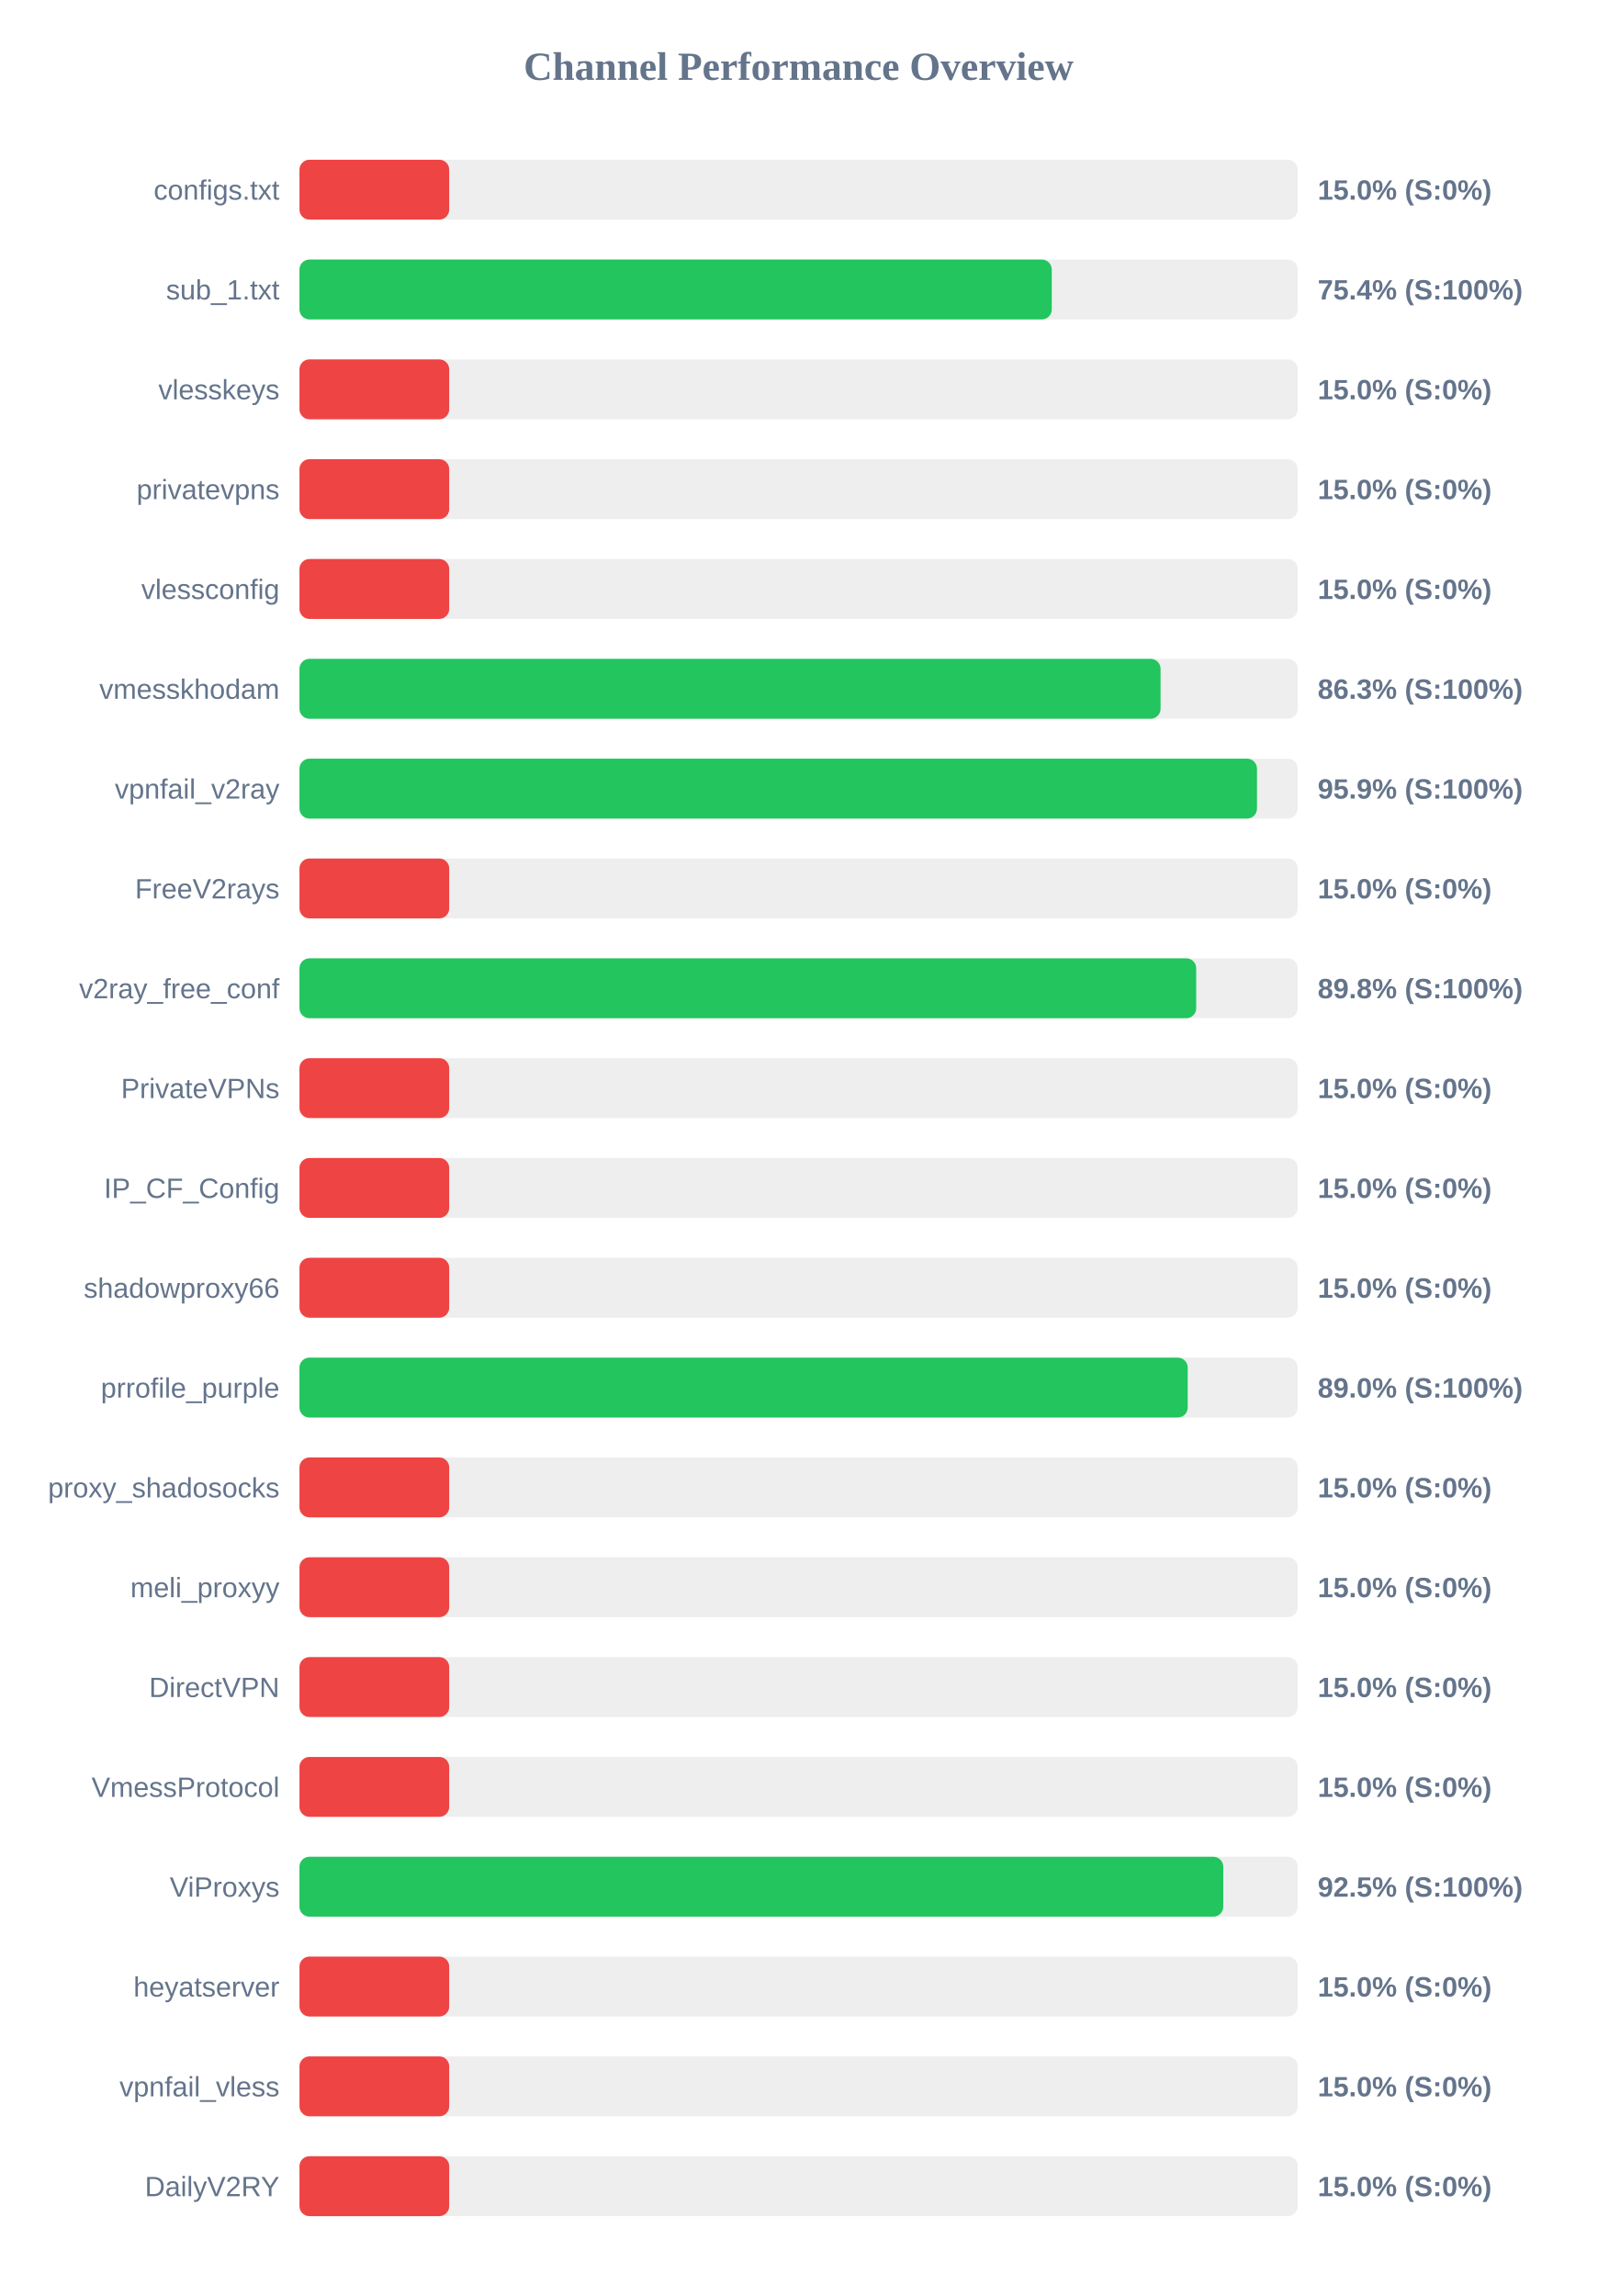
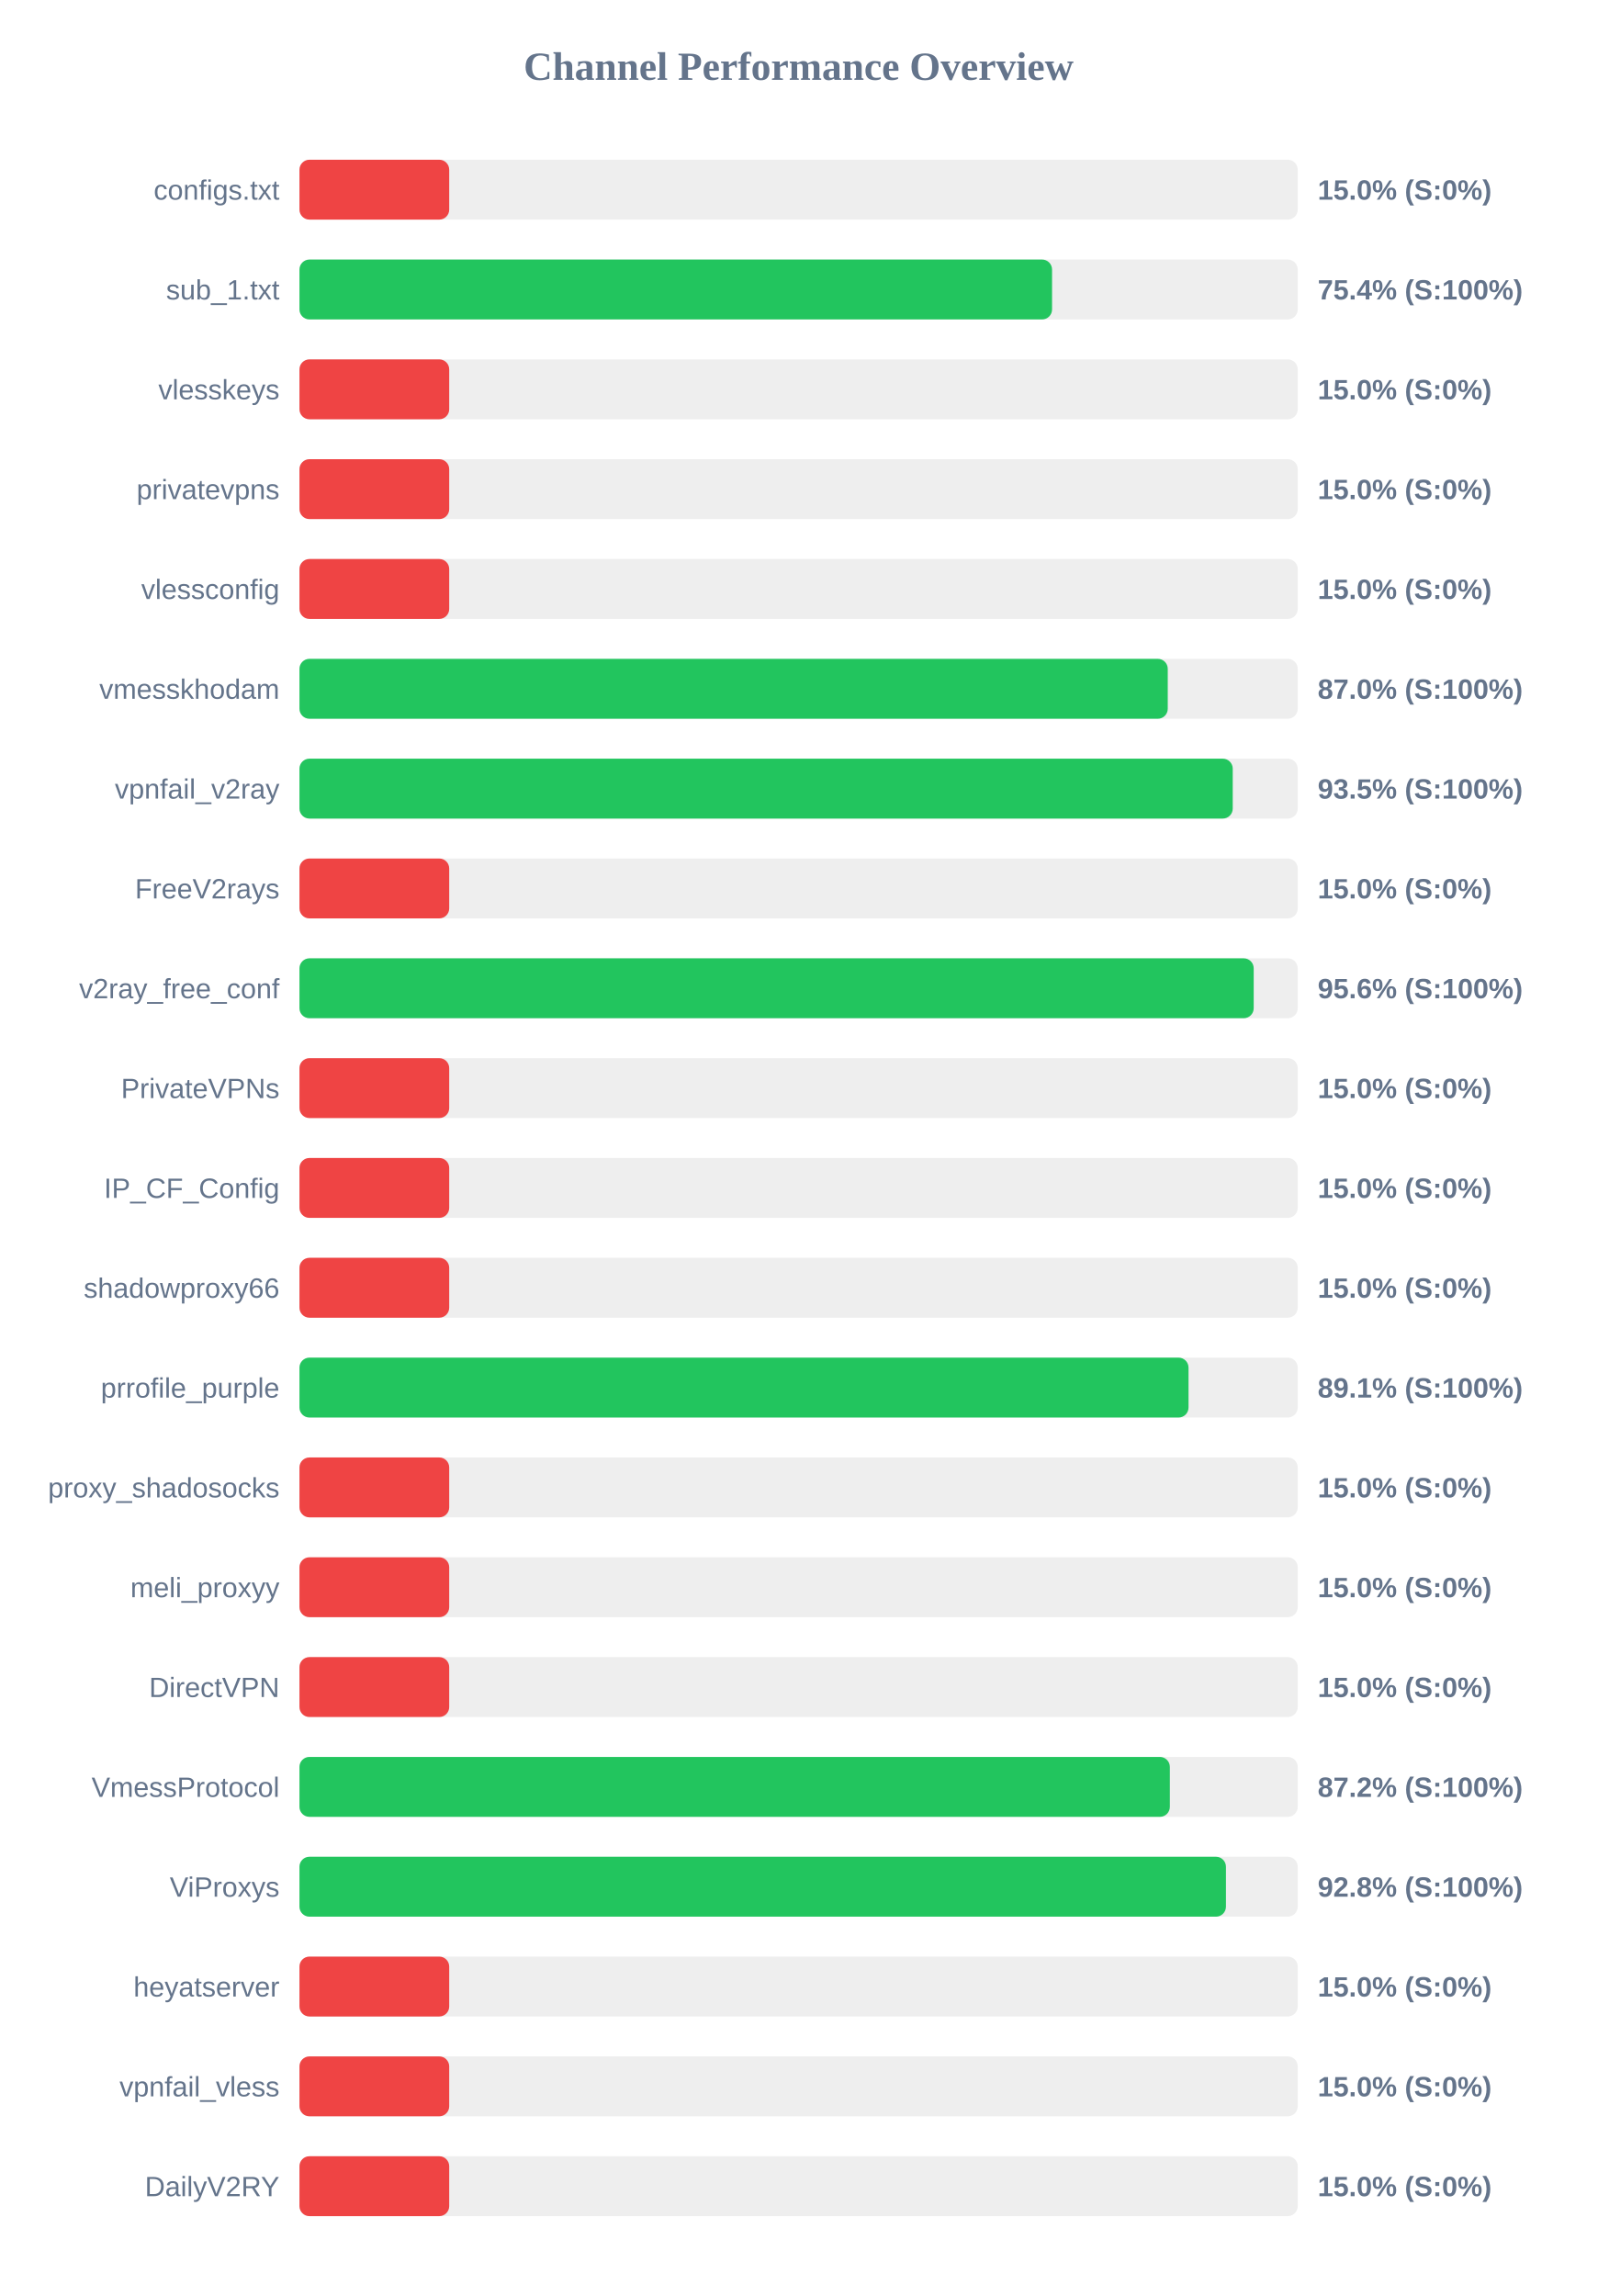
<svg xmlns="http://www.w3.org/2000/svg" width="800" height="1150" version="1.1">
  <style>
        .row { font: 14px Arial; fill: #64748b; }
        .score { font: bold 14px Arial; fill: #64748b; }
    </style>
  <text x="400" y="40" text-anchor="middle" font-size="20px" font-weight="bold" fill="#64748b">Channel Performance Overview</text>
  <rect x="150" y="80" width="500" height="30" fill="#eee" rx="5" />
  <rect x="150" y="80" width="75.0" height="30" fill="#ef4444" rx="5" />
  <text x="140" y="100" text-anchor="end" class="row">configs.txt</text>
  <text x="660" y="100" text-anchor="start" class="score">15.0% (S:0%)</text>
  <rect x="150" y="130" width="500" height="30" fill="#eee" rx="5" />
-   <rect x="150" y="130" width="376.8" height="30" fill="#22c55e" rx="5" />
+   <rect x="150" y="130" width="376.95" height="30" fill="#22c55e" rx="5" />
  <text x="140" y="150" text-anchor="end" class="row">sub_1.txt</text>
  <text x="660" y="150" text-anchor="start" class="score">75.4% (S:100%)</text>
  <rect x="150" y="180" width="500" height="30" fill="#eee" rx="5" />
  <rect x="150" y="180" width="75.0" height="30" fill="#ef4444" rx="5" />
  <text x="140" y="200" text-anchor="end" class="row">vlesskeys</text>
  <text x="660" y="200" text-anchor="start" class="score">15.0% (S:0%)</text>
  <rect x="150" y="230" width="500" height="30" fill="#eee" rx="5" />
  <rect x="150" y="230" width="75.0" height="30" fill="#ef4444" rx="5" />
  <text x="140" y="250" text-anchor="end" class="row">privatevpns</text>
  <text x="660" y="250" text-anchor="start" class="score">15.0% (S:0%)</text>
  <rect x="150" y="280" width="500" height="30" fill="#eee" rx="5" />
  <rect x="150" y="280" width="75.0" height="30" fill="#ef4444" rx="5" />
  <text x="140" y="300" text-anchor="end" class="row">vlessconfig</text>
  <text x="660" y="300" text-anchor="start" class="score">15.0% (S:0%)</text>
  <rect x="150" y="330" width="500" height="30" fill="#eee" rx="5" />
-   <rect x="150" y="330" width="431.3" height="30" fill="#22c55e" rx="5" />
+   <rect x="150" y="330" width="434.9" height="30" fill="#22c55e" rx="5" />
  <text x="140" y="350" text-anchor="end" class="row">vmesskhodam</text>
-   <text x="660" y="350" text-anchor="start" class="score">86.3% (S:100%)</text>
+   <text x="660" y="350" text-anchor="start" class="score">87.0% (S:100%)</text>
  <rect x="150" y="380" width="500" height="30" fill="#eee" rx="5" />
-   <rect x="150" y="380" width="479.6" height="30" fill="#22c55e" rx="5" />
+   <rect x="150" y="380" width="467.45" height="30" fill="#22c55e" rx="5" />
  <text x="140" y="400" text-anchor="end" class="row">vpnfail_v2ray</text>
-   <text x="660" y="400" text-anchor="start" class="score">95.9% (S:100%)</text>
+   <text x="660" y="400" text-anchor="start" class="score">93.5% (S:100%)</text>
  <rect x="150" y="430" width="500" height="30" fill="#eee" rx="5" />
  <rect x="150" y="430" width="75.0" height="30" fill="#ef4444" rx="5" />
  <text x="140" y="450" text-anchor="end" class="row">FreeV2rays</text>
  <text x="660" y="450" text-anchor="start" class="score">15.0% (S:0%)</text>
  <rect x="150" y="480" width="500" height="30" fill="#eee" rx="5" />
-   <rect x="150" y="480" width="449.15" height="30" fill="#22c55e" rx="5" />
+   <rect x="150" y="480" width="477.95" height="30" fill="#22c55e" rx="5" />
  <text x="140" y="500" text-anchor="end" class="row">v2ray_free_conf</text>
-   <text x="660" y="500" text-anchor="start" class="score">89.8% (S:100%)</text>
+   <text x="660" y="500" text-anchor="start" class="score">95.6% (S:100%)</text>
  <rect x="150" y="530" width="500" height="30" fill="#eee" rx="5" />
  <rect x="150" y="530" width="75.0" height="30" fill="#ef4444" rx="5" />
  <text x="140" y="550" text-anchor="end" class="row">PrivateVPNs</text>
  <text x="660" y="550" text-anchor="start" class="score">15.0% (S:0%)</text>
  <rect x="150" y="580" width="500" height="30" fill="#eee" rx="5" />
  <rect x="150" y="580" width="75.0" height="30" fill="#ef4444" rx="5" />
  <text x="140" y="600" text-anchor="end" class="row">IP_CF_Config</text>
  <text x="660" y="600" text-anchor="start" class="score">15.0% (S:0%)</text>
  <rect x="150" y="630" width="500" height="30" fill="#eee" rx="5" />
  <rect x="150" y="630" width="75.0" height="30" fill="#ef4444" rx="5" />
  <text x="140" y="650" text-anchor="end" class="row">shadowproxy66</text>
  <text x="660" y="650" text-anchor="start" class="score">15.0% (S:0%)</text>
  <rect x="150" y="680" width="500" height="30" fill="#eee" rx="5" />
-   <rect x="150" y="680" width="444.9" height="30" fill="#22c55e" rx="5" />
+   <rect x="150" y="680" width="445.3" height="30" fill="#22c55e" rx="5" />
  <text x="140" y="700" text-anchor="end" class="row">prrofile_purple</text>
-   <text x="660" y="700" text-anchor="start" class="score">89.0% (S:100%)</text>
+   <text x="660" y="700" text-anchor="start" class="score">89.1% (S:100%)</text>
  <rect x="150" y="730" width="500" height="30" fill="#eee" rx="5" />
  <rect x="150" y="730" width="75.0" height="30" fill="#ef4444" rx="5" />
  <text x="140" y="750" text-anchor="end" class="row">proxy_shadosocks</text>
  <text x="660" y="750" text-anchor="start" class="score">15.0% (S:0%)</text>
  <rect x="150" y="780" width="500" height="30" fill="#eee" rx="5" />
  <rect x="150" y="780" width="75.0" height="30" fill="#ef4444" rx="5" />
  <text x="140" y="800" text-anchor="end" class="row">meli_proxyy</text>
  <text x="660" y="800" text-anchor="start" class="score">15.0% (S:0%)</text>
  <rect x="150" y="830" width="500" height="30" fill="#eee" rx="5" />
  <rect x="150" y="830" width="75.0" height="30" fill="#ef4444" rx="5" />
  <text x="140" y="850" text-anchor="end" class="row">DirectVPN</text>
  <text x="660" y="850" text-anchor="start" class="score">15.0% (S:0%)</text>
  <rect x="150" y="880" width="500" height="30" fill="#eee" rx="5" />
-   <rect x="150" y="880" width="75.0" height="30" fill="#ef4444" rx="5" />
+   <rect x="150" y="880" width="435.95" height="30" fill="#22c55e" rx="5" />
  <text x="140" y="900" text-anchor="end" class="row">VmessProtocol</text>
-   <text x="660" y="900" text-anchor="start" class="score">15.0% (S:0%)</text>
+   <text x="660" y="900" text-anchor="start" class="score">87.2% (S:100%)</text>
  <rect x="150" y="930" width="500" height="30" fill="#eee" rx="5" />
-   <rect x="150" y="930" width="462.7" height="30" fill="#22c55e" rx="5" />
+   <rect x="150" y="930" width="464.05" height="30" fill="#22c55e" rx="5" />
  <text x="140" y="950" text-anchor="end" class="row">ViProxys</text>
-   <text x="660" y="950" text-anchor="start" class="score">92.5% (S:100%)</text>
+   <text x="660" y="950" text-anchor="start" class="score">92.8% (S:100%)</text>
  <rect x="150" y="980" width="500" height="30" fill="#eee" rx="5" />
  <rect x="150" y="980" width="75.0" height="30" fill="#ef4444" rx="5" />
  <text x="140" y="1000" text-anchor="end" class="row">heyatserver</text>
  <text x="660" y="1000" text-anchor="start" class="score">15.0% (S:0%)</text>
  <rect x="150" y="1030" width="500" height="30" fill="#eee" rx="5" />
  <rect x="150" y="1030" width="75.0" height="30" fill="#ef4444" rx="5" />
  <text x="140" y="1050" text-anchor="end" class="row">vpnfail_vless</text>
  <text x="660" y="1050" text-anchor="start" class="score">15.0% (S:0%)</text>
  <rect x="150" y="1080" width="500" height="30" fill="#eee" rx="5" />
  <rect x="150" y="1080" width="75.0" height="30" fill="#ef4444" rx="5" />
  <text x="140" y="1100" text-anchor="end" class="row">DailyV2RY</text>
  <text x="660" y="1100" text-anchor="start" class="score">15.0% (S:0%)</text>
</svg>
